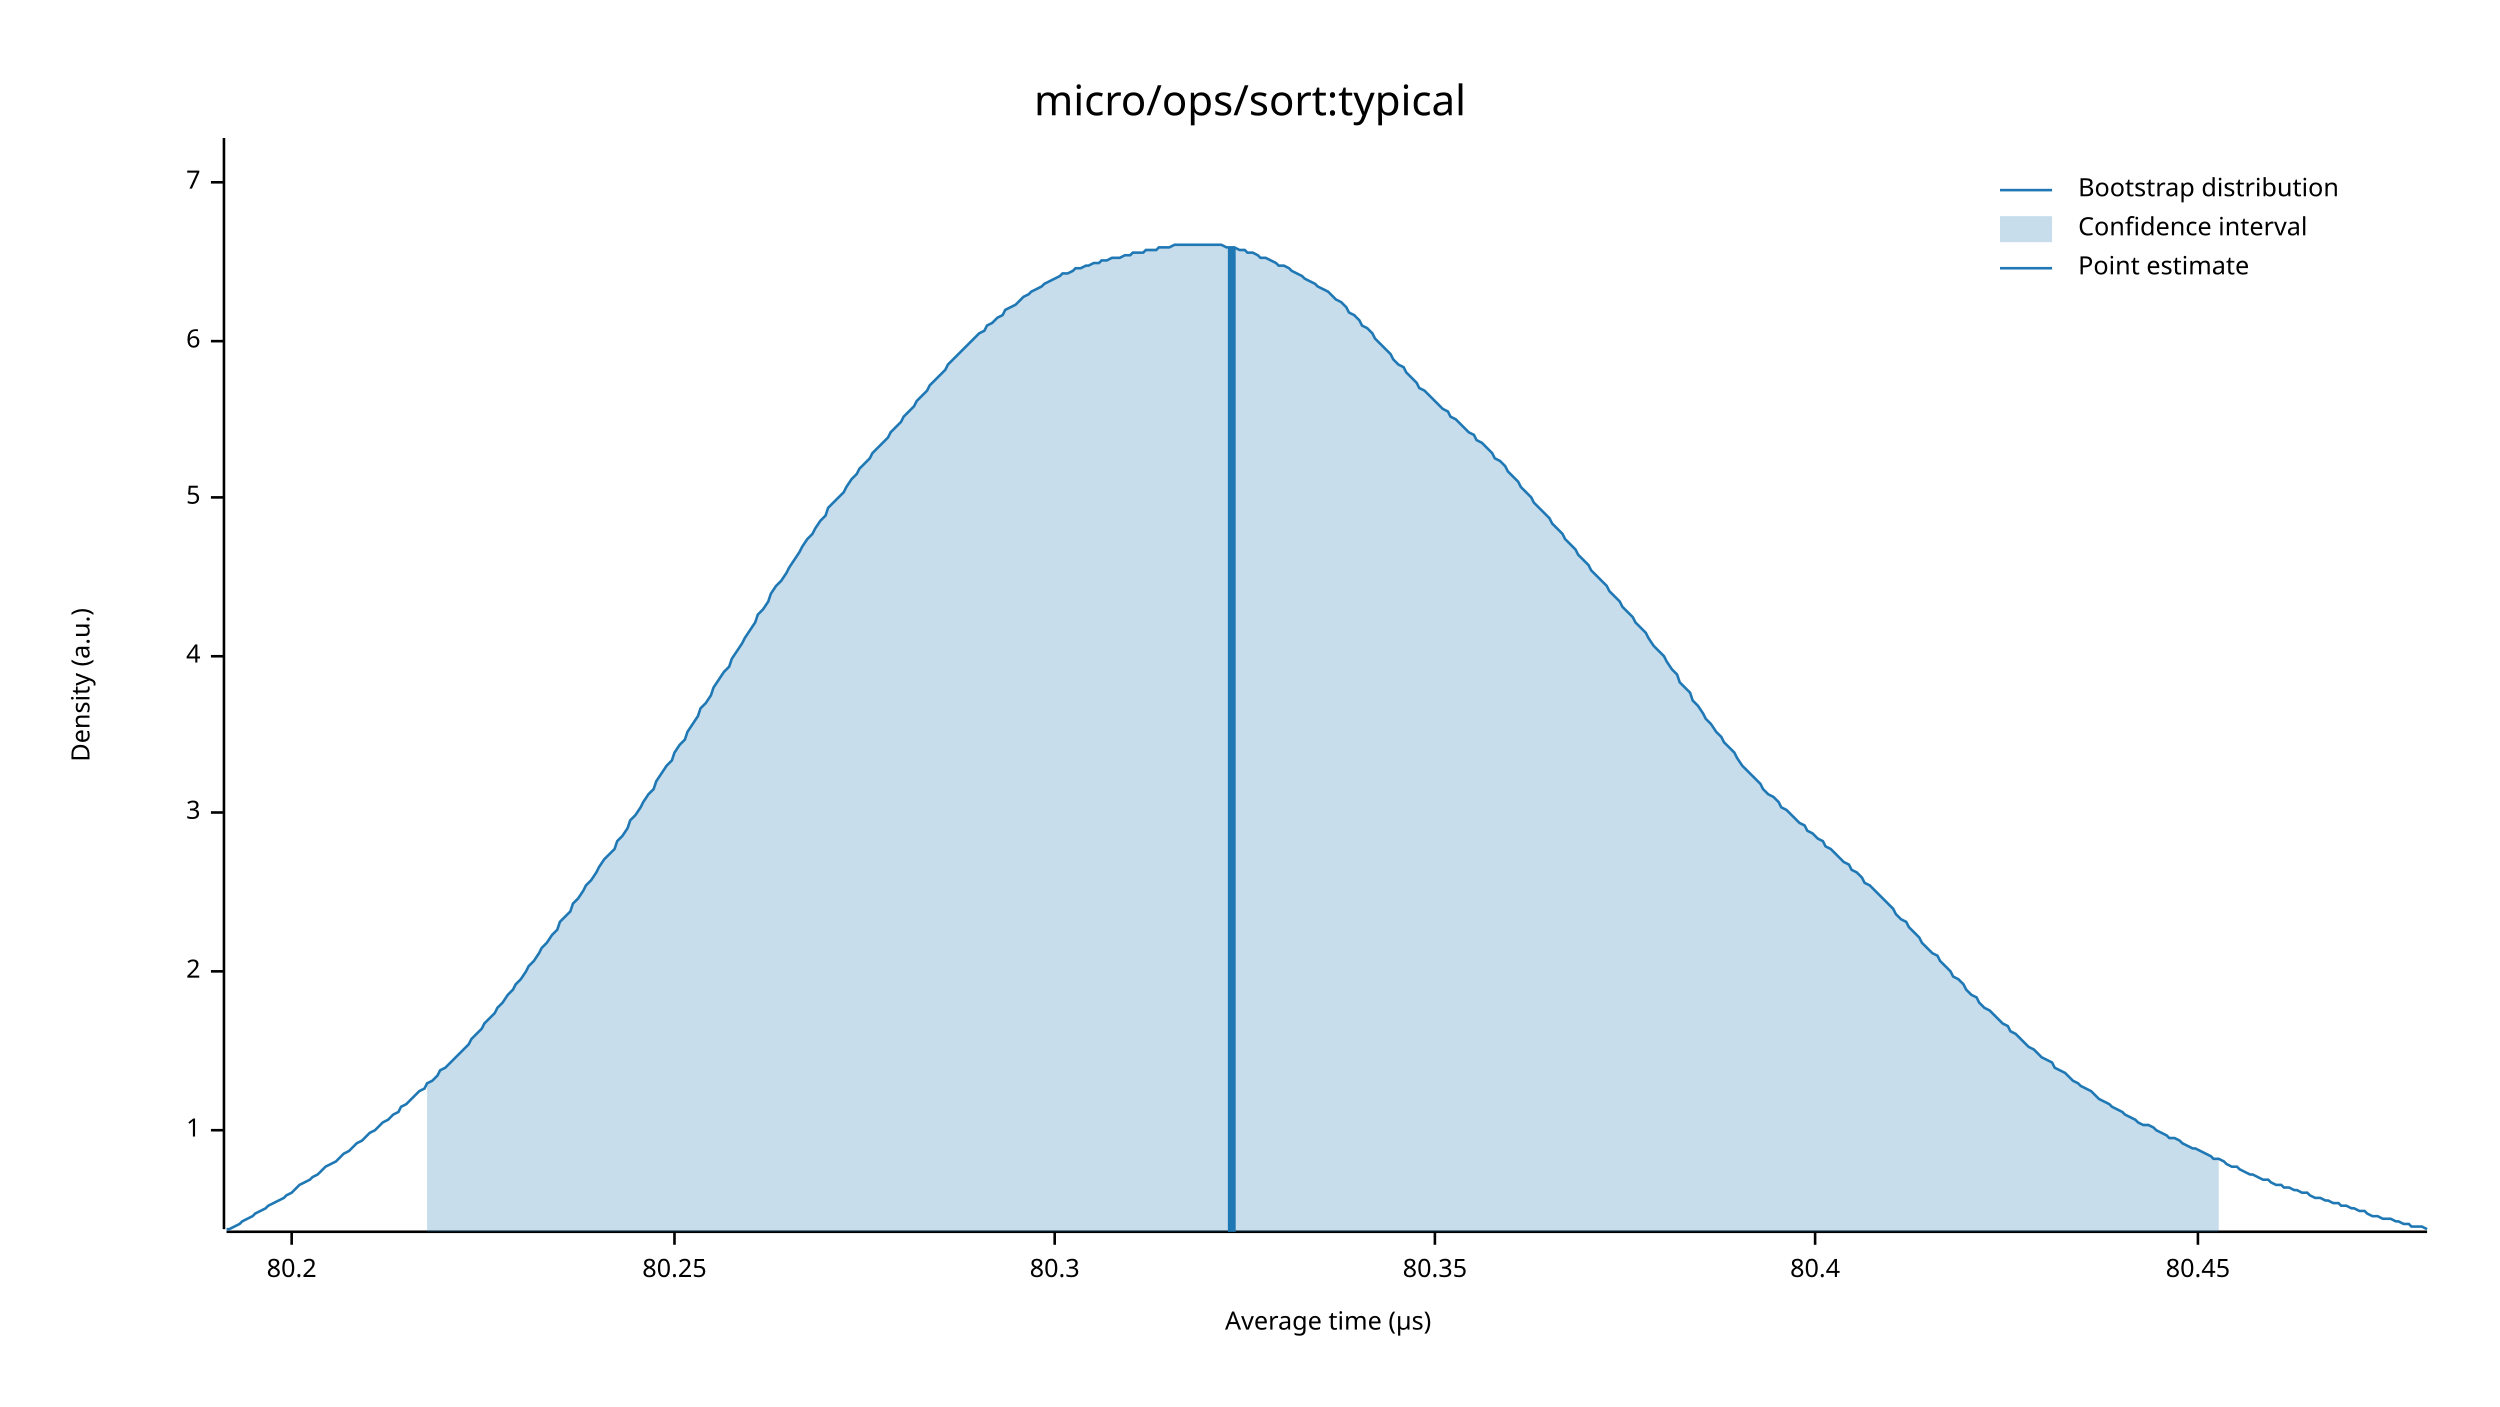
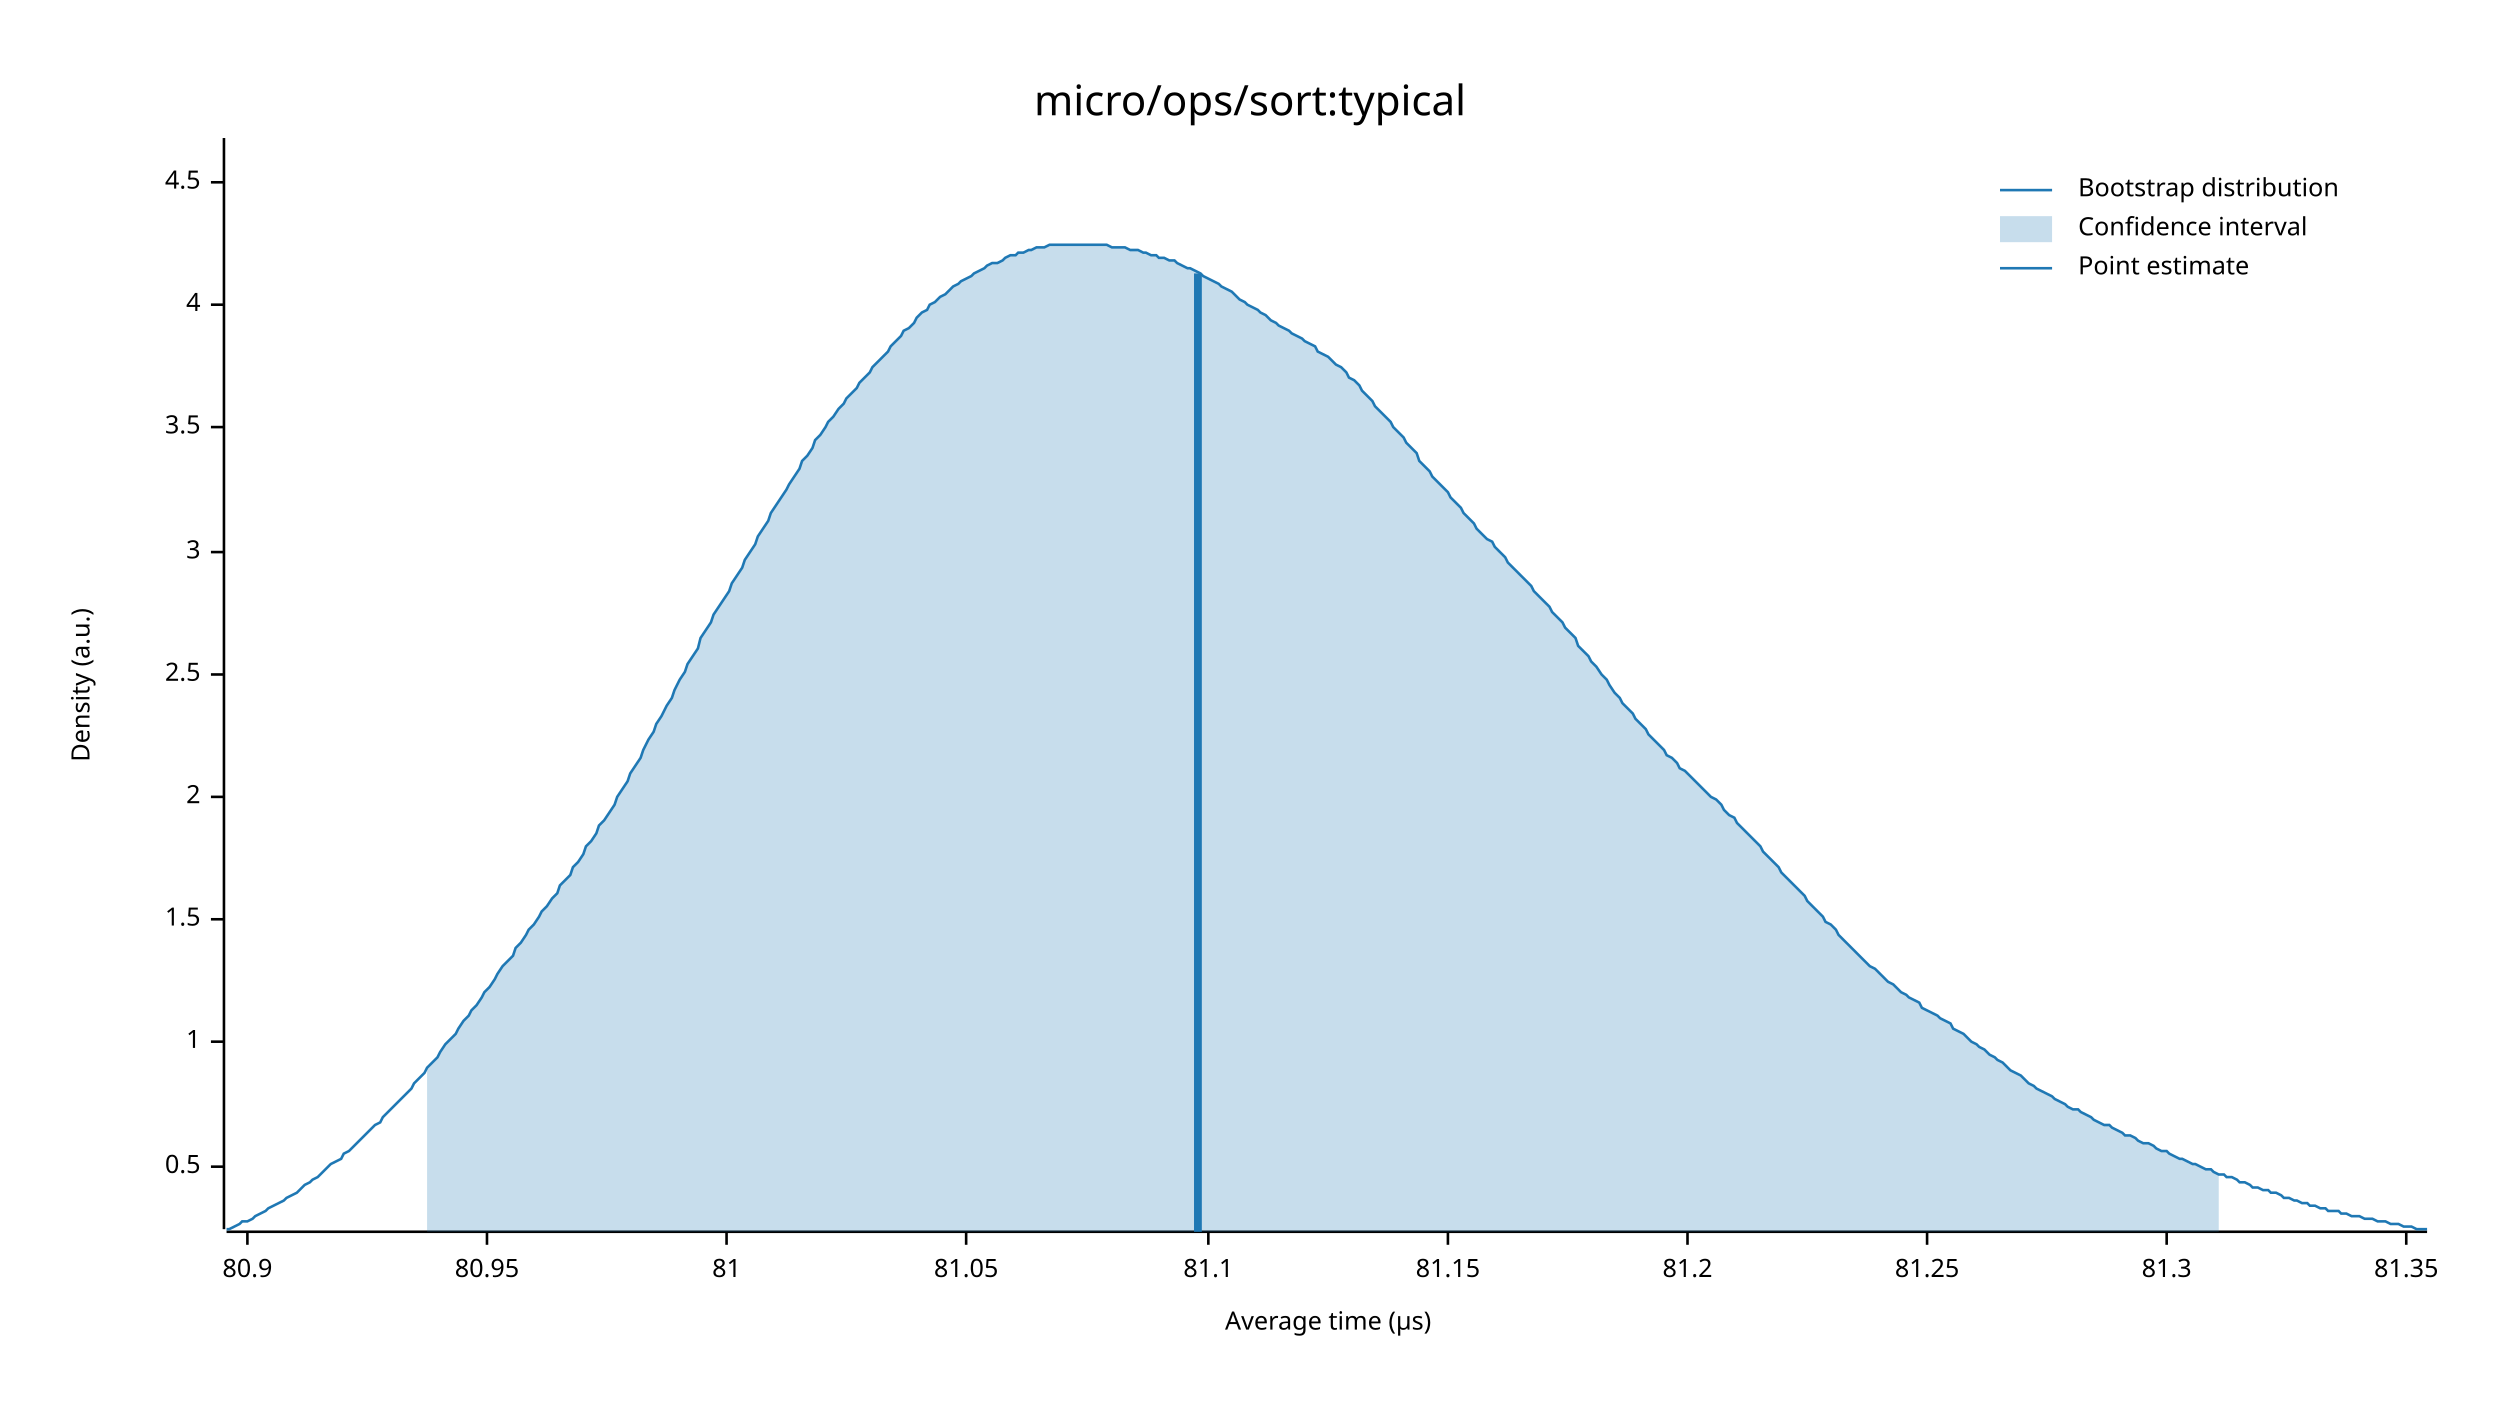
<svg xmlns="http://www.w3.org/2000/svg" width="960" height="540" viewBox="0 0 960 540">
  <text x="480" y="32" dy="0.76em" text-anchor="middle" font-family="sans-serif" font-size="16.129" opacity="1" fill="#000000">
micro/ops/sort:typical
</text>
  <text x="27" y="263" dy="0.76em" text-anchor="middle" font-family="sans-serif" font-size="9.677" opacity="1" fill="#000000" transform="rotate(270, 27, 263)">
Density (a.u.)
</text>
  <text x="510" y="513" dy="-0.5ex" text-anchor="middle" font-family="sans-serif" font-size="9.677" opacity="1" fill="#000000">
Average time (µs)
</text>
  <polyline fill="none" opacity="1" stroke="#000000" stroke-width="1" points="86,53 86,472 " />
-   <text x="77" y="434" dy="0.5ex" text-anchor="end" font-family="sans-serif" font-size="9.677" opacity="1" fill="#000000">
+   <text x="77" y="448" dy="0.5ex" text-anchor="end" font-family="sans-serif" font-size="9.677" opacity="1" fill="#000000">
+ 0.5
+ </text>
+   <polyline fill="none" opacity="1" stroke="#000000" stroke-width="1" points="81,448 86,448 " />
+   <text x="77" y="400" dy="0.5ex" text-anchor="end" font-family="sans-serif" font-size="9.677" opacity="1" fill="#000000">
1
</text>
-   <polyline fill="none" opacity="1" stroke="#000000" stroke-width="1" points="81,434 86,434 " />
-   <text x="77" y="373" dy="0.5ex" text-anchor="end" font-family="sans-serif" font-size="9.677" opacity="1" fill="#000000">
+   <polyline fill="none" opacity="1" stroke="#000000" stroke-width="1" points="81,400 86,400 " />
+   <text x="77" y="353" dy="0.5ex" text-anchor="end" font-family="sans-serif" font-size="9.677" opacity="1" fill="#000000">
+ 1.5
+ </text>
+   <polyline fill="none" opacity="1" stroke="#000000" stroke-width="1" points="81,353 86,353 " />
+   <text x="77" y="306" dy="0.5ex" text-anchor="end" font-family="sans-serif" font-size="9.677" opacity="1" fill="#000000">
2
</text>
-   <polyline fill="none" opacity="1" stroke="#000000" stroke-width="1" points="81,373 86,373 " />
-   <text x="77" y="312" dy="0.5ex" text-anchor="end" font-family="sans-serif" font-size="9.677" opacity="1" fill="#000000">
+   <polyline fill="none" opacity="1" stroke="#000000" stroke-width="1" points="81,306 86,306 " />
+   <text x="77" y="259" dy="0.5ex" text-anchor="end" font-family="sans-serif" font-size="9.677" opacity="1" fill="#000000">
+ 2.5
+ </text>
+   <polyline fill="none" opacity="1" stroke="#000000" stroke-width="1" points="81,259 86,259 " />
+   <text x="77" y="212" dy="0.5ex" text-anchor="end" font-family="sans-serif" font-size="9.677" opacity="1" fill="#000000">
3
</text>
-   <polyline fill="none" opacity="1" stroke="#000000" stroke-width="1" points="81,312 86,312 " />
-   <text x="77" y="252" dy="0.5ex" text-anchor="end" font-family="sans-serif" font-size="9.677" opacity="1" fill="#000000">
+   <polyline fill="none" opacity="1" stroke="#000000" stroke-width="1" points="81,212 86,212 " />
+   <text x="77" y="164" dy="0.5ex" text-anchor="end" font-family="sans-serif" font-size="9.677" opacity="1" fill="#000000">
+ 3.5
+ </text>
+   <polyline fill="none" opacity="1" stroke="#000000" stroke-width="1" points="81,164 86,164 " />
+   <text x="77" y="117" dy="0.5ex" text-anchor="end" font-family="sans-serif" font-size="9.677" opacity="1" fill="#000000">
4
</text>
-   <polyline fill="none" opacity="1" stroke="#000000" stroke-width="1" points="81,252 86,252 " />
-   <text x="77" y="191" dy="0.5ex" text-anchor="end" font-family="sans-serif" font-size="9.677" opacity="1" fill="#000000">
- 5
- </text>
-   <polyline fill="none" opacity="1" stroke="#000000" stroke-width="1" points="81,191 86,191 " />
-   <text x="77" y="131" dy="0.5ex" text-anchor="end" font-family="sans-serif" font-size="9.677" opacity="1" fill="#000000">
- 6
- </text>
-   <polyline fill="none" opacity="1" stroke="#000000" stroke-width="1" points="81,131 86,131 " />
+   <polyline fill="none" opacity="1" stroke="#000000" stroke-width="1" points="81,117 86,117 " />
  <text x="77" y="70" dy="0.5ex" text-anchor="end" font-family="sans-serif" font-size="9.677" opacity="1" fill="#000000">
- 7
+ 4.5
</text>
  <polyline fill="none" opacity="1" stroke="#000000" stroke-width="1" points="81,70 86,70 " />
  <polyline fill="none" opacity="1" stroke="#000000" stroke-width="1" points="87,473 932,473 " />
-   <text x="112" y="483" dy="0.76em" text-anchor="middle" font-family="sans-serif" font-size="9.677" opacity="1" fill="#000000">
- 80.2
+   <text x="95" y="483" dy="0.76em" text-anchor="middle" font-family="sans-serif" font-size="9.677" opacity="1" fill="#000000">
+ 80.9
</text>
-   <polyline fill="none" opacity="1" stroke="#000000" stroke-width="1" points="112,473 112,478 " />
-   <text x="259" y="483" dy="0.76em" text-anchor="middle" font-family="sans-serif" font-size="9.677" opacity="1" fill="#000000">
- 80.25
+   <polyline fill="none" opacity="1" stroke="#000000" stroke-width="1" points="95,473 95,478 " />
+   <text x="187" y="483" dy="0.76em" text-anchor="middle" font-family="sans-serif" font-size="9.677" opacity="1" fill="#000000">
+ 80.95
</text>
-   <polyline fill="none" opacity="1" stroke="#000000" stroke-width="1" points="259,473 259,478 " />
-   <text x="405" y="483" dy="0.76em" text-anchor="middle" font-family="sans-serif" font-size="9.677" opacity="1" fill="#000000">
- 80.3
+   <polyline fill="none" opacity="1" stroke="#000000" stroke-width="1" points="187,473 187,478 " />
+   <text x="279" y="483" dy="0.76em" text-anchor="middle" font-family="sans-serif" font-size="9.677" opacity="1" fill="#000000">
+ 81
</text>
-   <polyline fill="none" opacity="1" stroke="#000000" stroke-width="1" points="405,473 405,478 " />
-   <text x="551" y="483" dy="0.76em" text-anchor="middle" font-family="sans-serif" font-size="9.677" opacity="1" fill="#000000">
- 80.35
+   <polyline fill="none" opacity="1" stroke="#000000" stroke-width="1" points="279,473 279,478 " />
+   <text x="371" y="483" dy="0.76em" text-anchor="middle" font-family="sans-serif" font-size="9.677" opacity="1" fill="#000000">
+ 81.05
</text>
-   <polyline fill="none" opacity="1" stroke="#000000" stroke-width="1" points="551,473 551,478 " />
-   <text x="697" y="483" dy="0.76em" text-anchor="middle" font-family="sans-serif" font-size="9.677" opacity="1" fill="#000000">
- 80.4
+   <polyline fill="none" opacity="1" stroke="#000000" stroke-width="1" points="371,473 371,478 " />
+   <text x="464" y="483" dy="0.76em" text-anchor="middle" font-family="sans-serif" font-size="9.677" opacity="1" fill="#000000">
+ 81.1
</text>
-   <polyline fill="none" opacity="1" stroke="#000000" stroke-width="1" points="697,473 697,478 " />
-   <text x="844" y="483" dy="0.76em" text-anchor="middle" font-family="sans-serif" font-size="9.677" opacity="1" fill="#000000">
- 80.45
+   <polyline fill="none" opacity="1" stroke="#000000" stroke-width="1" points="464,473 464,478 " />
+   <text x="556" y="483" dy="0.76em" text-anchor="middle" font-family="sans-serif" font-size="9.677" opacity="1" fill="#000000">
+ 81.15
</text>
-   <polyline fill="none" opacity="1" stroke="#000000" stroke-width="1" points="844,473 844,478 " />
-   <polyline fill="none" opacity="1" stroke="#1F78B4" stroke-width="1" points="87,472 88,472 90,471 92,470 93,469 95,468 97,467 98,466 100,465 102,464 103,463 105,462 107,461 109,460 110,459 112,458 114,456 115,455 117,454 119,453 120,452 122,451 124,449 125,448 127,447 129,446 131,444 132,443 134,442 136,440 137,439 139,438 141,436 142,435 144,434 146,432 147,431 149,430 151,428 153,427 154,425 156,424 158,422 159,421 161,419 163,418 164,416 166,415 168,413 169,411 171,410 173,408 175,406 176,405 178,403 180,401 181,399 183,397 185,395 186,393 188,391 190,389 191,387 193,385 195,382 197,380 198,378 200,376 202,373 203,371 205,369 207,366 208,364 210,362 212,359 214,357 215,354 217,352 219,350 220,347 222,345 224,342 225,340 227,338 229,335 230,333 232,330 234,328 236,326 237,323 239,321 241,318 242,315 244,313 246,310 247,308 249,305 251,303 252,300 254,297 256,294 258,292 259,289 261,286 263,284 264,281 266,278 268,275 269,272 271,270 273,267 274,264 276,261 278,258 280,256 281,253 283,250 285,247 286,245 288,242 290,239 291,236 293,234 295,231 296,228 298,225 300,223 302,220 303,218 305,215 307,212 308,210 310,207 312,205 313,203 315,200 317,198 318,195 320,193 322,191 324,189 325,187 327,184 329,182 330,180 332,178 334,176 335,174 337,172 339,170 341,168 342,166 344,164 346,162 347,160 349,158 351,156 352,154 354,152 356,150 357,148 359,146 361,144 363,142 364,140 366,138 368,136 369,135 371,133 373,131 374,130 376,128 378,127 379,125 381,124 383,122 385,121 386,119 388,118 390,117 391,116 393,114 395,113 396,112 398,111 400,110 401,109 403,108 405,107 407,106 408,105 410,105 412,104 413,103 415,103 417,102 418,102 420,101 422,101 423,100 425,100 427,99 429,99 430,99 432,98 434,98 435,97 437,97 439,97 440,96 442,96 444,96 445,95 447,95 449,95 451,94 452,94 454,94 456,94 457,94 459,94 461,94 462,94 464,94 466,94 468,94 469,94 471,95 473,95 474,95 476,96 478,96 479,97 481,97 483,98 484,99 486,99 488,100 490,101 491,102 493,102 495,103 496,104 498,105 500,106 501,107 503,108 505,109 506,110 508,111 510,112 512,114 513,115 515,116 517,118 518,120 520,121 522,123 523,125 525,126 527,128 528,130 530,132 532,134 534,136 535,138 537,140 539,141 540,143 542,145 544,147 545,149 547,150 549,152 550,153 552,155 554,157 556,158 557,160 559,161 561,163 562,164 564,166 566,167 567,169 569,170 571,172 573,174 574,176 576,177 578,179 579,181 581,183 583,185 584,187 586,189 588,191 589,193 591,195 593,197 595,199 596,201 598,203 600,205 601,207 603,209 605,211 606,213 608,215 610,217 611,219 613,221 615,223 617,225 618,227 620,229 622,231 623,233 625,235 627,237 628,239 630,241 632,243 633,245 635,248 637,250 639,252 640,254 642,257 644,259 645,262 647,264 649,266 650,269 652,271 654,274 655,276 657,278 659,281 661,283 662,285 664,287 666,289 667,291 669,294 671,296 672,297 674,299 676,301 677,303 679,305 681,306 683,308 684,310 686,311 688,313 689,314 691,316 693,317 694,319 696,320 698,322 700,323 701,325 703,326 705,328 706,329 708,331 710,332 711,334 713,335 715,337 716,339 718,340 720,342 722,344 723,345 725,347 727,349 728,351 730,353 732,354 733,356 735,358 737,360 738,362 740,364 742,366 744,367 745,369 747,371 749,373 750,375 752,376 754,378 755,380 757,382 759,383 760,385 762,387 764,388 766,390 767,391 769,393 771,394 772,396 774,397 776,399 777,400 779,402 781,403 782,404 784,406 786,407 788,408 789,410 791,411 793,412 794,413 796,415 798,416 799,417 801,418 803,419 804,420 806,422 808,423 810,424 811,425 813,426 815,427 816,428 818,429 820,430 821,431 823,432 825,432 827,433 828,434 830,435 832,436 833,437 835,437 837,438 838,439 840,440 842,441 843,441 845,442 847,443 849,444 850,445 852,445 854,446 855,447 857,448 859,448 860,449 862,450 864,451 865,451 867,452 869,453 871,453 872,454 874,455 876,455 877,456 879,456 881,457 882,457 884,458 886,458 887,459 889,460 891,460 893,461 894,461 896,462 898,462 899,463 901,463 903,464 904,464 906,465 908,465 909,466 911,467 913,467 915,468 916,468 918,468 920,469 921,469 923,470 925,470 926,471 928,471 930,471 932,472 " />
-   <polygon opacity="0.25" fill="#1F78B4" points="164,416 166,415 168,413 169,411 171,410 173,408 175,406 176,405 178,403 180,401 181,399 183,397 185,395 186,393 188,391 190,389 191,387 193,385 195,382 197,380 198,378 200,376 202,373 203,371 205,369 207,366 208,364 210,362 212,359 214,357 215,354 217,352 219,350 220,347 222,345 224,342 225,340 227,338 229,335 230,333 232,330 234,328 236,326 237,323 239,321 241,318 242,315 244,313 246,310 247,308 249,305 251,303 252,300 254,297 256,294 258,292 259,289 261,286 263,284 264,281 266,278 268,275 269,272 271,270 273,267 274,264 276,261 278,258 280,256 281,253 283,250 285,247 286,245 288,242 290,239 291,236 293,234 295,231 296,228 298,225 300,223 302,220 303,218 305,215 307,212 308,210 310,207 312,205 313,203 315,200 317,198 318,195 320,193 322,191 324,189 325,187 327,184 329,182 330,180 332,178 334,176 335,174 337,172 339,170 341,168 342,166 344,164 346,162 347,160 349,158 351,156 352,154 354,152 356,150 357,148 359,146 361,144 363,142 364,140 366,138 368,136 369,135 371,133 373,131 374,130 376,128 378,127 379,125 381,124 383,122 385,121 386,119 388,118 390,117 391,116 393,114 395,113 396,112 398,111 400,110 401,109 403,108 405,107 407,106 408,105 410,105 412,104 413,103 415,103 417,102 418,102 420,101 422,101 423,100 425,100 427,99 429,99 430,99 432,98 434,98 435,97 437,97 439,97 440,96 442,96 444,96 445,95 447,95 449,95 451,94 452,94 454,94 456,94 457,94 459,94 461,94 462,94 464,94 466,94 468,94 469,94 471,95 473,95 474,95 476,96 478,96 479,97 481,97 483,98 484,99 486,99 488,100 490,101 491,102 493,102 495,103 496,104 498,105 500,106 501,107 503,108 505,109 506,110 508,111 510,112 512,114 513,115 515,116 517,118 518,120 520,121 522,123 523,125 525,126 527,128 528,130 530,132 532,134 534,136 535,138 537,140 539,141 540,143 542,145 544,147 545,149 547,150 549,152 550,153 552,155 554,157 556,158 557,160 559,161 561,163 562,164 564,166 566,167 567,169 569,170 571,172 573,174 574,176 576,177 578,179 579,181 581,183 583,185 584,187 586,189 588,191 589,193 591,195 593,197 595,199 596,201 598,203 600,205 601,207 603,209 605,211 606,213 608,215 610,217 611,219 613,221 615,223 617,225 618,227 620,229 622,231 623,233 625,235 627,237 628,239 630,241 632,243 633,245 635,248 637,250 639,252 640,254 642,257 644,259 645,262 647,264 649,266 650,269 652,271 654,274 655,276 657,278 659,281 661,283 662,285 664,287 666,289 667,291 669,294 671,296 672,297 674,299 676,301 677,303 679,305 681,306 683,308 684,310 686,311 688,313 689,314 691,316 693,317 694,319 696,320 698,322 700,323 701,325 703,326 705,328 706,329 708,331 710,332 711,334 713,335 715,337 716,339 718,340 720,342 722,344 723,345 725,347 727,349 728,351 730,353 732,354 733,356 735,358 737,360 738,362 740,364 742,366 744,367 745,369 747,371 749,373 750,375 752,376 754,378 755,380 757,382 759,383 760,385 762,387 764,388 766,390 767,391 769,393 771,394 772,396 774,397 776,399 777,400 779,402 781,403 782,404 784,406 786,407 788,408 789,410 791,411 793,412 794,413 796,415 798,416 799,417 801,418 803,419 804,420 806,422 808,423 810,424 811,425 813,426 815,427 816,428 818,429 820,430 821,431 823,432 825,432 827,433 828,434 830,435 832,436 833,437 835,437 837,438 838,439 840,440 842,441 843,441 845,442 847,443 849,444 850,445 852,445 852,473 164,473 " />
-   <polyline fill="none" opacity="1" stroke="#1F78B4" stroke-width="3" points="473,473 473,95 " />
+   <polyline fill="none" opacity="1" stroke="#000000" stroke-width="1" points="556,473 556,478 " />
+   <text x="648" y="483" dy="0.76em" text-anchor="middle" font-family="sans-serif" font-size="9.677" opacity="1" fill="#000000">
+ 81.2
+ </text>
+   <polyline fill="none" opacity="1" stroke="#000000" stroke-width="1" points="648,473 648,478 " />
+   <text x="740" y="483" dy="0.76em" text-anchor="middle" font-family="sans-serif" font-size="9.677" opacity="1" fill="#000000">
+ 81.25
+ </text>
+   <polyline fill="none" opacity="1" stroke="#000000" stroke-width="1" points="740,473 740,478 " />
+   <text x="832" y="483" dy="0.76em" text-anchor="middle" font-family="sans-serif" font-size="9.677" opacity="1" fill="#000000">
+ 81.3
+ </text>
+   <polyline fill="none" opacity="1" stroke="#000000" stroke-width="1" points="832,473 832,478 " />
+   <text x="924" y="483" dy="0.76em" text-anchor="middle" font-family="sans-serif" font-size="9.677" opacity="1" fill="#000000">
+ 81.35
+ </text>
+   <polyline fill="none" opacity="1" stroke="#000000" stroke-width="1" points="924,473 924,478 " />
+   <polyline fill="none" opacity="1" stroke="#1F78B4" stroke-width="1" points="87,472 88,472 90,471 92,470 93,469 95,469 97,468 98,467 100,466 102,465 103,464 105,463 107,462 109,461 110,460 112,459 114,458 115,457 117,455 119,454 120,453 122,452 124,450 125,449 127,447 129,446 131,445 132,443 134,442 136,440 137,439 139,437 141,435 142,434 144,432 146,431 147,429 149,427 151,425 153,423 154,422 156,420 158,418 159,416 161,414 163,412 164,410 166,408 168,406 169,404 171,401 173,399 175,397 176,395 178,392 180,390 181,388 183,386 185,383 186,381 188,379 190,376 191,374 193,371 195,369 197,367 198,364 200,362 202,359 203,357 205,355 207,352 208,350 210,348 212,345 214,343 215,340 217,338 219,336 220,333 222,331 224,328 225,325 227,323 229,320 230,317 232,315 234,312 236,309 237,306 239,303 241,300 242,297 244,294 246,291 247,288 249,284 251,281 252,278 254,275 256,271 258,268 259,265 261,261 263,258 264,255 266,252 268,249 269,245 271,242 273,239 274,236 276,233 278,230 280,227 281,224 283,221 285,218 286,215 288,212 290,209 291,206 293,203 295,200 296,197 298,194 300,191 302,188 303,186 305,183 307,180 308,177 310,175 312,172 313,169 315,167 317,164 318,162 320,160 322,157 324,155 325,153 327,151 329,149 330,147 332,145 334,143 335,141 337,139 339,137 341,135 342,133 344,131 346,129 347,127 349,126 351,124 352,122 354,120 356,119 357,117 359,116 361,114 363,113 364,112 366,110 368,109 369,108 371,107 373,106 374,105 376,104 378,103 379,102 381,101 383,101 385,100 386,99 388,98 390,98 391,97 393,97 395,96 396,96 398,95 400,95 401,95 403,94 405,94 407,94 408,94 410,94 412,94 413,94 415,94 417,94 418,94 420,94 422,94 423,94 425,94 427,95 429,95 430,95 432,95 434,96 435,96 437,96 439,97 440,97 442,98 444,98 445,99 447,99 449,100 451,100 452,101 454,102 456,103 457,103 459,104 461,105 462,106 464,107 466,108 468,109 469,110 471,111 473,112 474,113 476,115 478,116 479,117 481,118 483,119 484,120 486,121 488,123 490,124 491,125 493,126 495,127 496,128 498,129 500,130 501,131 503,132 505,133 506,135 508,136 510,137 512,139 513,140 515,141 517,143 518,145 520,146 522,148 523,150 525,152 527,154 528,156 530,158 532,160 534,162 535,164 537,166 539,168 540,170 542,172 544,174 545,177 547,179 549,181 550,183 552,185 554,187 556,189 557,191 559,193 561,195 562,197 564,199 566,201 567,203 569,205 571,207 573,208 574,210 576,212 578,214 579,216 581,218 583,220 584,221 586,223 588,225 589,227 591,229 593,231 595,233 596,235 598,237 600,239 601,241 603,243 605,245 606,248 608,250 610,252 611,254 613,256 615,259 617,261 618,263 620,266 622,268 623,270 625,272 627,274 628,276 630,278 632,280 633,282 635,284 637,286 639,288 640,290 642,291 644,293 645,295 647,296 649,298 650,299 652,301 654,303 655,304 657,306 659,307 661,309 662,311 664,313 666,314 667,316 669,318 671,320 672,321 674,323 676,325 677,327 679,329 681,331 683,333 684,335 686,337 688,339 689,340 691,342 693,344 694,346 696,348 698,350 700,352 701,354 703,355 705,357 706,359 708,361 710,363 711,364 713,366 715,368 716,369 718,371 720,372 722,374 723,375 725,377 727,378 728,379 730,381 732,382 733,383 735,384 737,385 738,387 740,388 742,389 744,390 745,391 747,392 749,393 750,395 752,396 754,397 755,398 757,400 759,401 760,402 762,403 764,405 766,406 767,407 769,408 771,410 772,411 774,412 776,413 777,414 779,416 781,417 782,418 784,419 786,420 788,421 789,422 791,423 793,424 794,425 796,426 798,426 799,427 801,428 803,429 804,430 806,431 808,432 810,432 811,433 813,434 815,435 816,436 818,436 820,437 821,438 823,439 825,439 827,440 828,441 830,442 832,442 833,443 835,444 837,445 838,445 840,446 842,447 843,447 845,448 847,449 849,449 850,450 852,451 854,451 855,452 857,452 859,453 860,454 862,454 864,455 865,456 867,456 869,457 871,457 872,458 874,458 876,459 877,460 879,460 881,461 882,461 884,462 886,462 887,463 889,463 891,464 893,464 894,465 896,465 898,465 899,466 901,466 903,467 904,467 906,467 908,468 909,468 911,468 913,469 915,469 916,469 918,470 920,470 921,470 923,471 925,471 926,471 928,472 930,472 932,472 " />
+   <polygon opacity="0.25" fill="#1F78B4" points="164,410 166,408 168,406 169,404 171,401 173,399 175,397 176,395 178,392 180,390 181,388 183,386 185,383 186,381 188,379 190,376 191,374 193,371 195,369 197,367 198,364 200,362 202,359 203,357 205,355 207,352 208,350 210,348 212,345 214,343 215,340 217,338 219,336 220,333 222,331 224,328 225,325 227,323 229,320 230,317 232,315 234,312 236,309 237,306 239,303 241,300 242,297 244,294 246,291 247,288 249,284 251,281 252,278 254,275 256,271 258,268 259,265 261,261 263,258 264,255 266,252 268,249 269,245 271,242 273,239 274,236 276,233 278,230 280,227 281,224 283,221 285,218 286,215 288,212 290,209 291,206 293,203 295,200 296,197 298,194 300,191 302,188 303,186 305,183 307,180 308,177 310,175 312,172 313,169 315,167 317,164 318,162 320,160 322,157 324,155 325,153 327,151 329,149 330,147 332,145 334,143 335,141 337,139 339,137 341,135 342,133 344,131 346,129 347,127 349,126 351,124 352,122 354,120 356,119 357,117 359,116 361,114 363,113 364,112 366,110 368,109 369,108 371,107 373,106 374,105 376,104 378,103 379,102 381,101 383,101 385,100 386,99 388,98 390,98 391,97 393,97 395,96 396,96 398,95 400,95 401,95 403,94 405,94 407,94 408,94 410,94 412,94 413,94 415,94 417,94 418,94 420,94 422,94 423,94 425,94 427,95 429,95 430,95 432,95 434,96 435,96 437,96 439,97 440,97 442,98 444,98 445,99 447,99 449,100 451,100 452,101 454,102 456,103 457,103 459,104 461,105 462,106 464,107 466,108 468,109 469,110 471,111 473,112 474,113 476,115 478,116 479,117 481,118 483,119 484,120 486,121 488,123 490,124 491,125 493,126 495,127 496,128 498,129 500,130 501,131 503,132 505,133 506,135 508,136 510,137 512,139 513,140 515,141 517,143 518,145 520,146 522,148 523,150 525,152 527,154 528,156 530,158 532,160 534,162 535,164 537,166 539,168 540,170 542,172 544,174 545,177 547,179 549,181 550,183 552,185 554,187 556,189 557,191 559,193 561,195 562,197 564,199 566,201 567,203 569,205 571,207 573,208 574,210 576,212 578,214 579,216 581,218 583,220 584,221 586,223 588,225 589,227 591,229 593,231 595,233 596,235 598,237 600,239 601,241 603,243 605,245 606,248 608,250 610,252 611,254 613,256 615,259 617,261 618,263 620,266 622,268 623,270 625,272 627,274 628,276 630,278 632,280 633,282 635,284 637,286 639,288 640,290 642,291 644,293 645,295 647,296 649,298 650,299 652,301 654,303 655,304 657,306 659,307 661,309 662,311 664,313 666,314 667,316 669,318 671,320 672,321 674,323 676,325 677,327 679,329 681,331 683,333 684,335 686,337 688,339 689,340 691,342 693,344 694,346 696,348 698,350 700,352 701,354 703,355 705,357 706,359 708,361 710,363 711,364 713,366 715,368 716,369 718,371 720,372 722,374 723,375 725,377 727,378 728,379 730,381 732,382 733,383 735,384 737,385 738,387 740,388 742,389 744,390 745,391 747,392 749,393 750,395 752,396 754,397 755,398 757,400 759,401 760,402 762,403 764,405 766,406 767,407 769,408 771,410 772,411 774,412 776,413 777,414 779,416 781,417 782,418 784,419 786,420 788,421 789,422 791,423 793,424 794,425 796,426 798,426 799,427 801,428 803,429 804,430 806,431 808,432 810,432 811,433 813,434 815,435 816,436 818,436 820,437 821,438 823,439 825,439 827,440 828,441 830,442 832,442 833,443 835,444 837,445 838,445 840,446 842,447 843,447 845,448 847,449 849,449 850,450 852,451 852,473 164,473 " />
+   <polyline fill="none" opacity="1" stroke="#1F78B4" stroke-width="3" points="460,473 460,105 " />
  <text x="798" y="68" dy="0.76em" text-anchor="start" font-family="sans-serif" font-size="9.677" opacity="1" fill="#000000">
Bootstrap distribution
</text>
  <text x="798" y="83" dy="0.76em" text-anchor="start" font-family="sans-serif" font-size="9.677" opacity="1" fill="#000000">
Confidence interval
</text>
  <text x="798" y="98" dy="0.76em" text-anchor="start" font-family="sans-serif" font-size="9.677" opacity="1" fill="#000000">
Point estimate
</text>
  <polyline fill="none" opacity="1" stroke="#1F78B4" stroke-width="1" points="768,73 788,73 " />
  <rect x="768" y="83" width="20" height="10" opacity="0.25" fill="#1F78B4" stroke="none" />
  <polyline fill="none" opacity="1" stroke="#1F78B4" stroke-width="1" points="768,103 788,103 " />
</svg>
